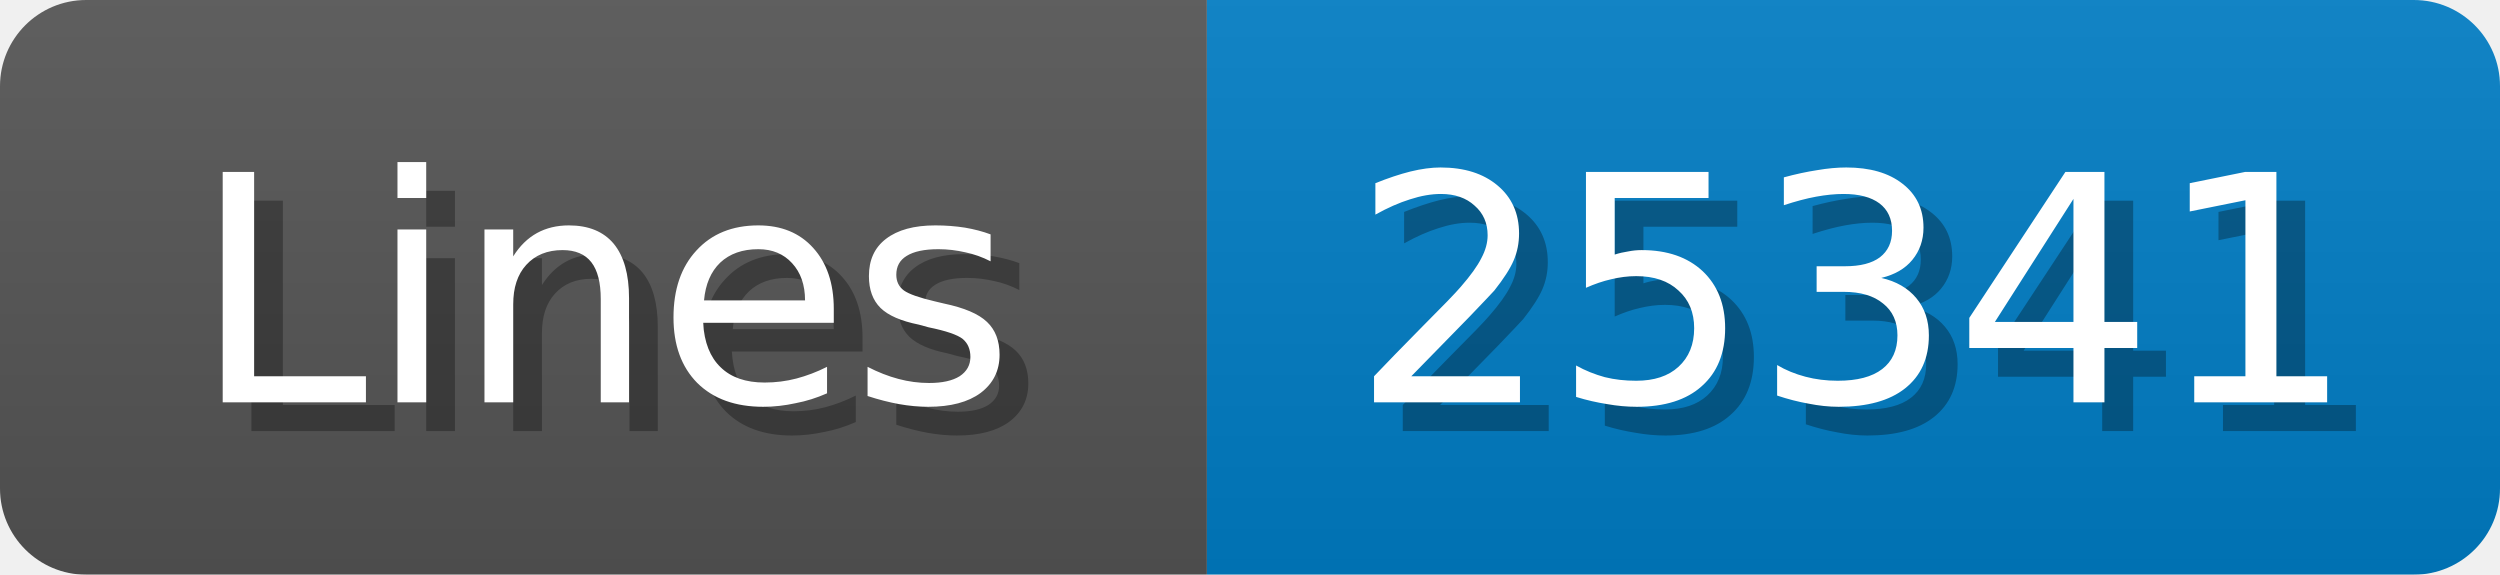
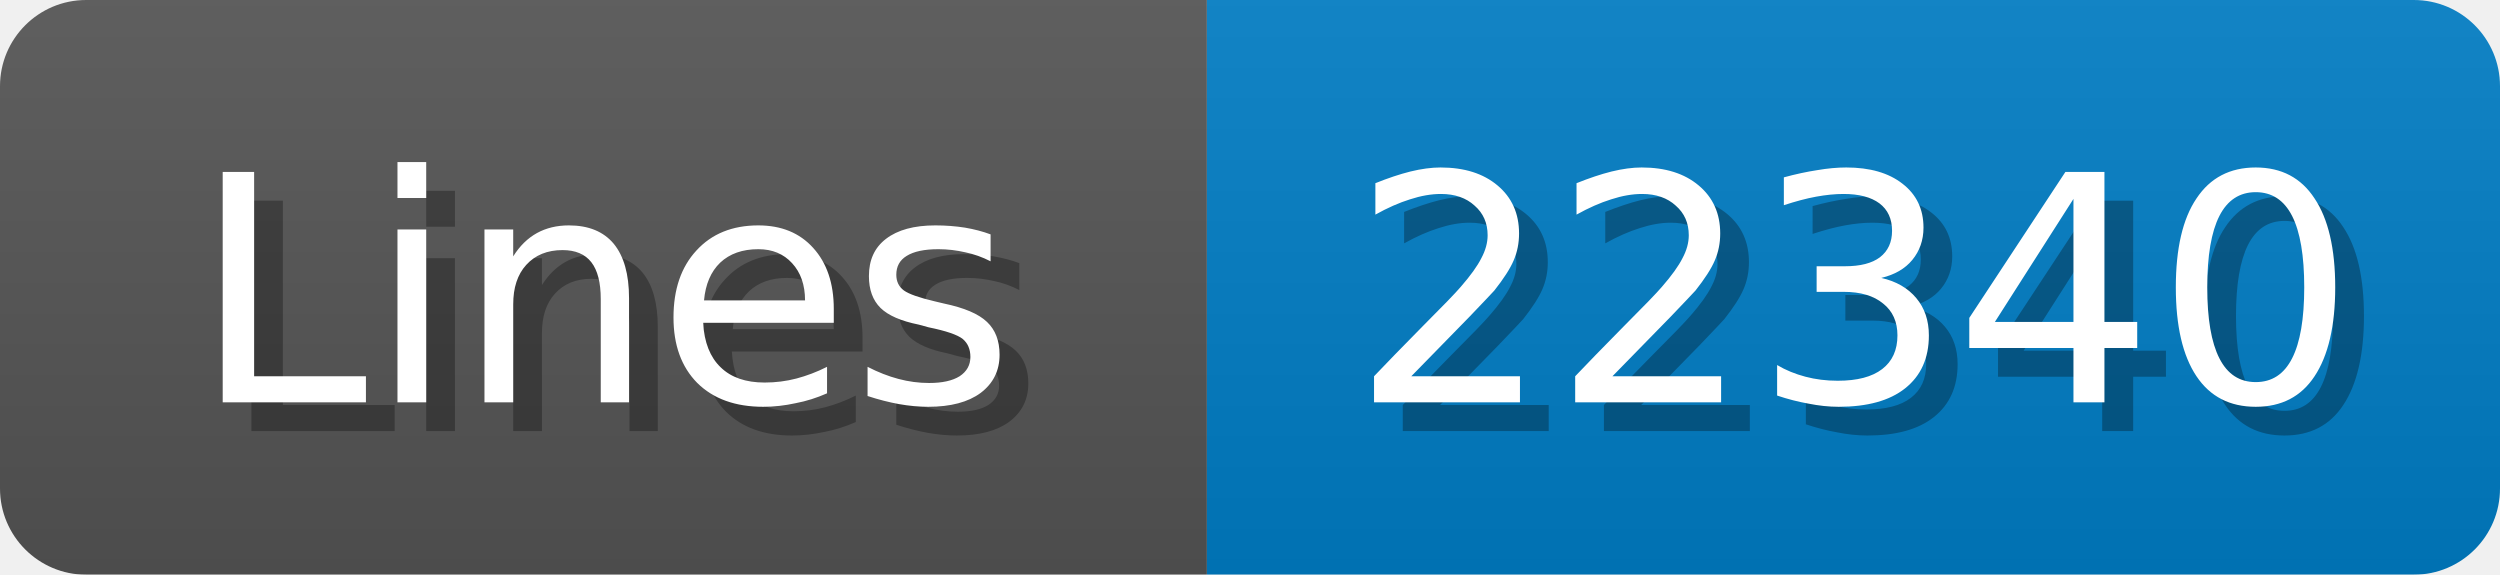
<svg xmlns="http://www.w3.org/2000/svg" width="87" height="20">
  <linearGradient id="b" x2="0" y2="100%">
    <stop offset="0" stop-color="#bbb" stop-opacity=".1" />
    <stop offset="1" stop-opacity=".1" />
  </linearGradient>
  <mask id="anybadge_1">
    <rect width="87" height="20" rx="3" fill="#fff" />
  </mask>
  <g mask="url(#anybadge_1)">
    <path fill="#555" d="M0 0h42v20H0z" />
    <path fill="#007ec6" d="M42 0h45v20H42z" />
    <path fill="url(#b)" d="M0 0h87v20H0z" />
  </g>
  <g fill="#fff" text-anchor="middle" font-family="DejaVu Sans,Verdana,Geneva,sans-serif" font-size="11">
    <text x="22.0" y="15" fill="#010101" fill-opacity=".3">Lines</text>
    <text x="21.0" y="14">Lines</text>
  </g>
  <g fill="#fff" text-anchor="middle" font-family="DejaVu Sans,Verdana,Geneva,sans-serif" font-size="11">
-     <text x="65.5" y="15" fill="#010101" fill-opacity=".3">25341</text>
-     <text x="64.5" y="14">25341</text>
+     <text x="65.5" y="15" fill="#010101" fill-opacity=".3">22340</text>
+     <text x="64.5" y="14">22340</text>
  </g>
</svg>
